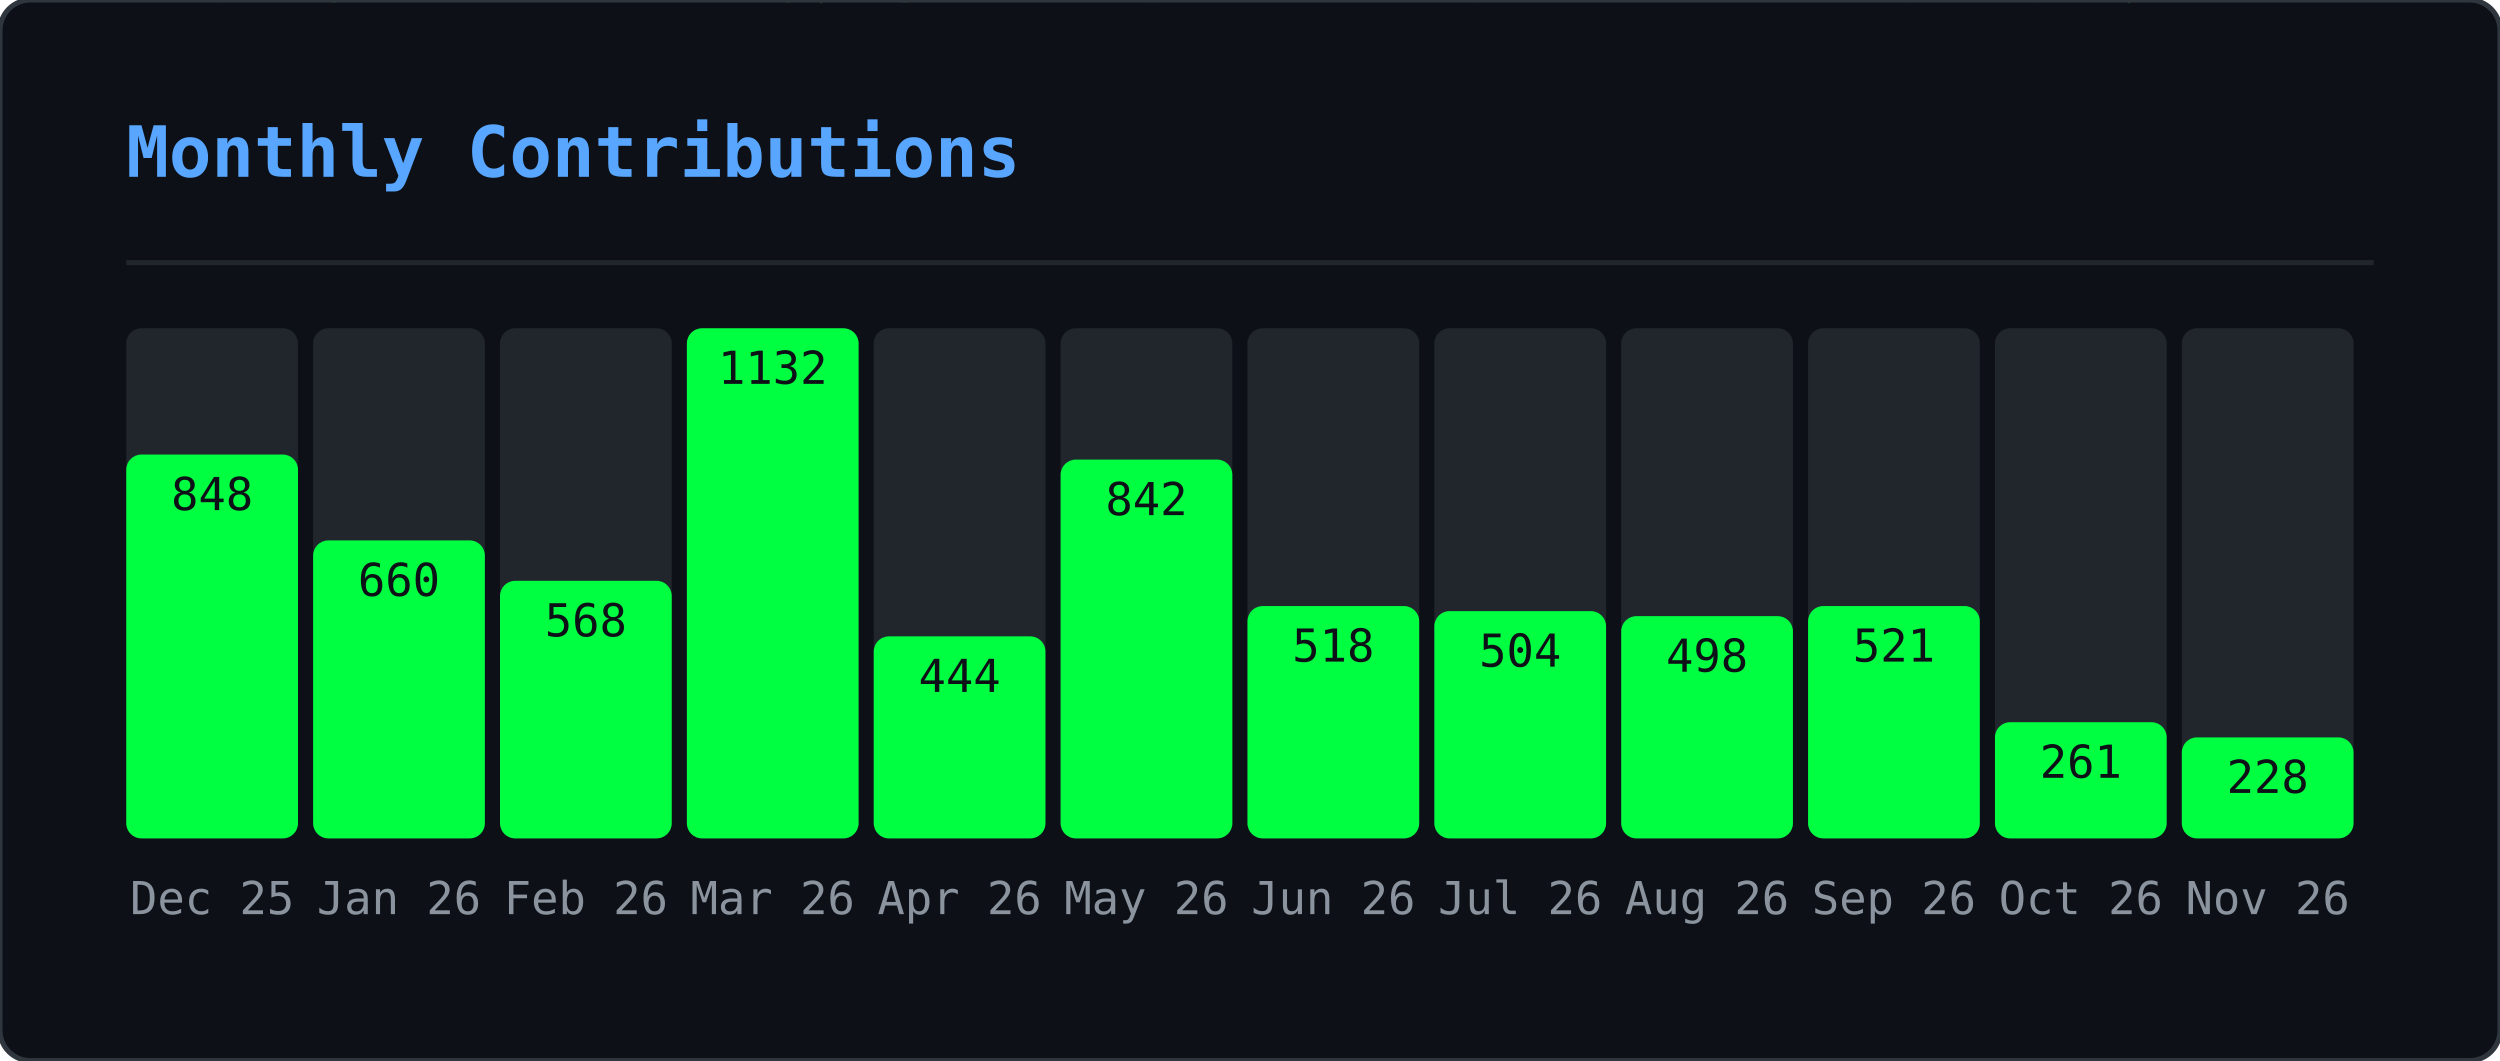
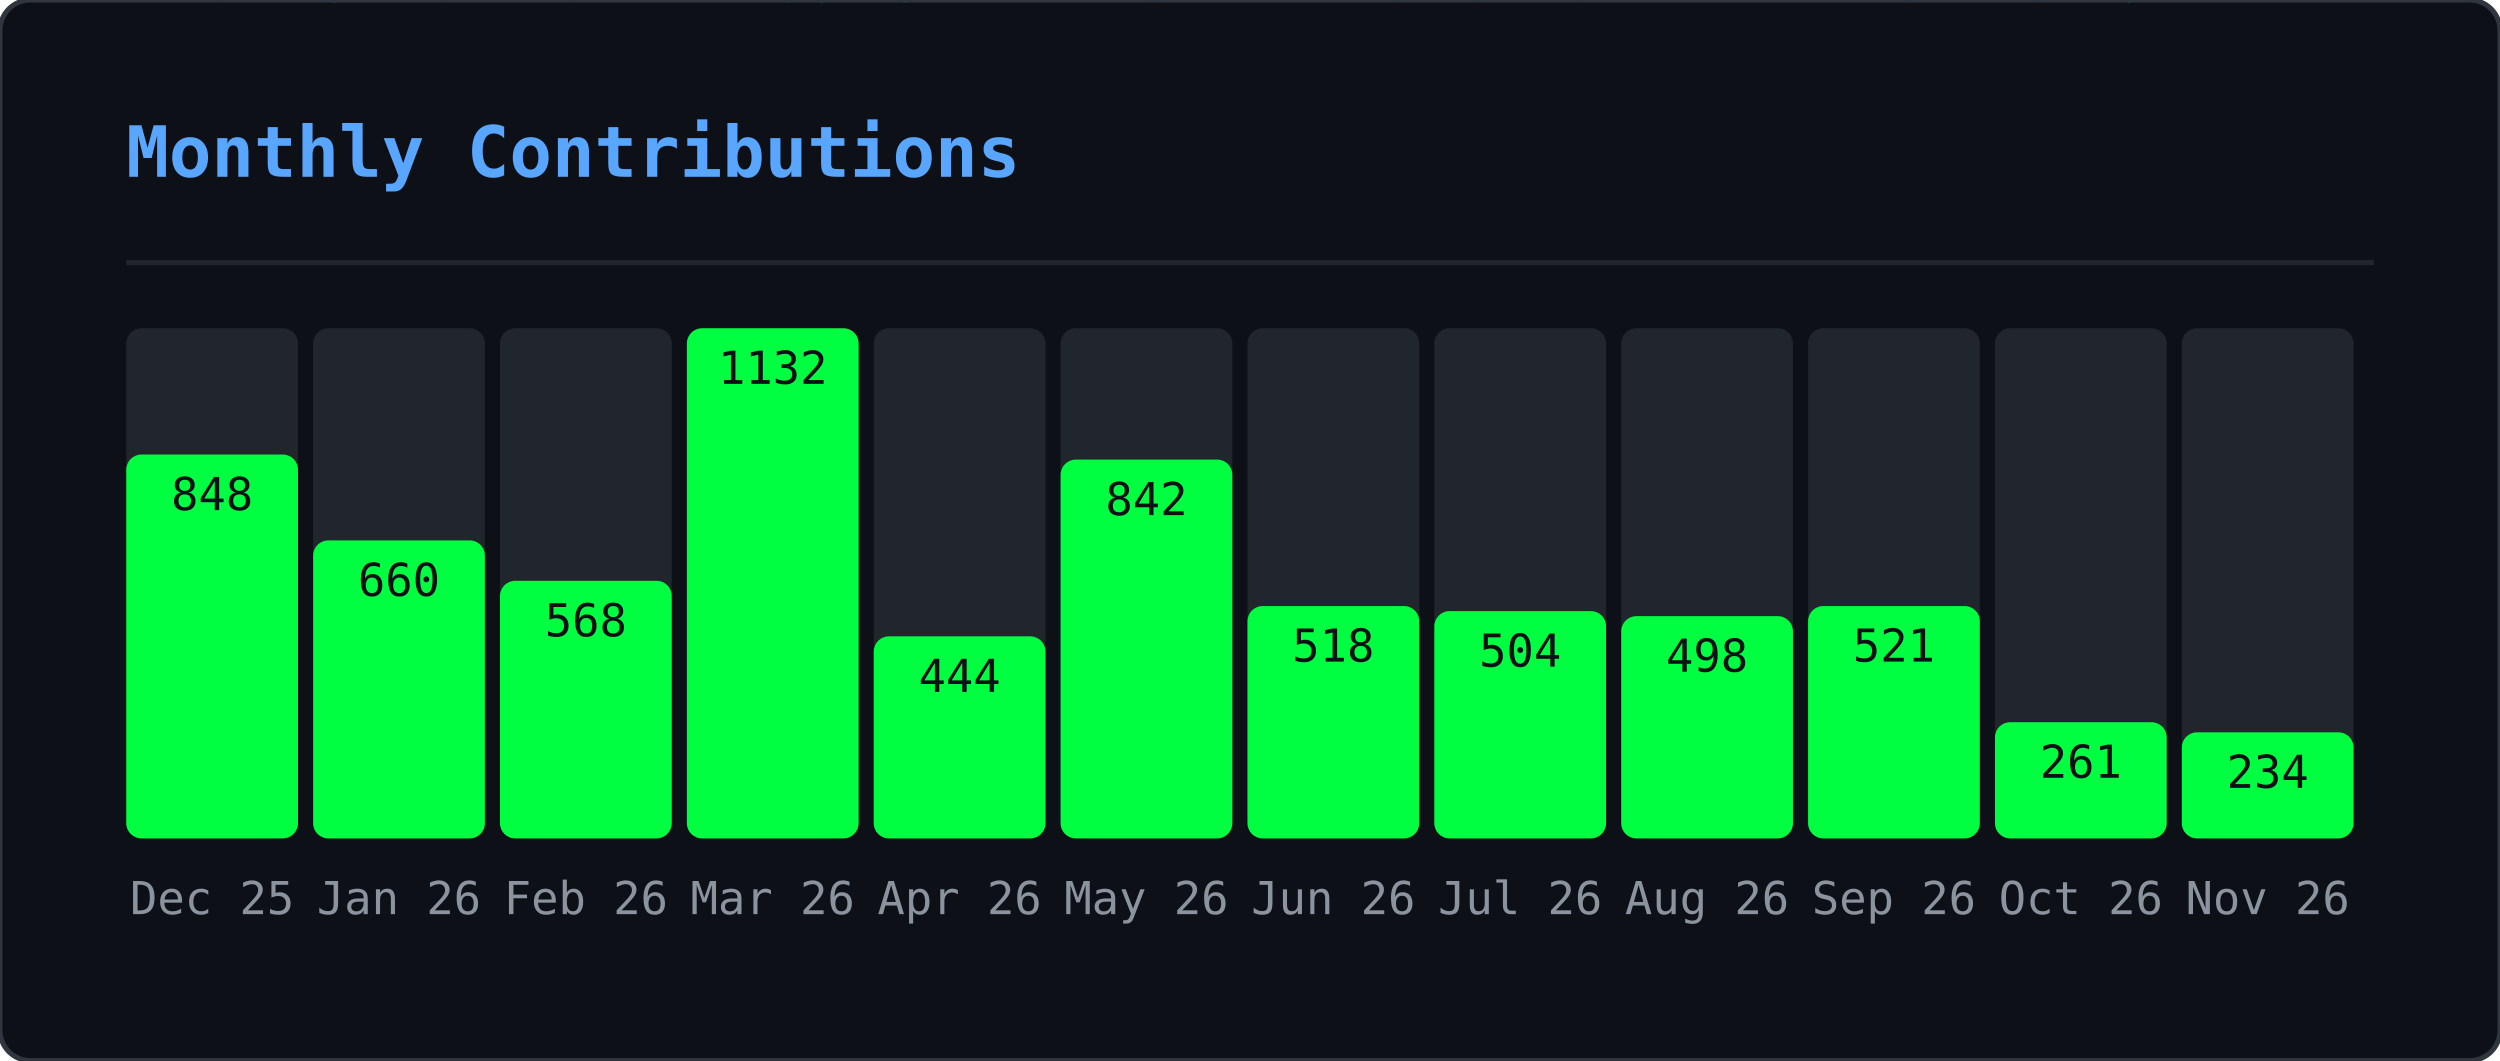
<svg xmlns="http://www.w3.org/2000/svg" width="495" height="210" viewBox="0 0 495 210">
  <defs>
    <clipPath id="gmo-clip">
      <rect width="495" height="210" rx="6" />
    </clipPath>
  </defs>
  <rect width="495" height="210" rx="6" fill="#0d1117" />
  <g clip-path="url(#gmo-clip)">
    <g opacity="0.22">
      <style>@keyframes gmo0{from{transform:translateY(-46px)}to{transform:translateY(224px)}}@keyframes gmo1{from{transform:translateY(-88px)}to{transform:translateY(224px)}}@keyframes gmo2{from{transform:translateY(-60px)}to{transform:translateY(224px)}}@keyframes gmo3{from{transform:translateY(-60px)}to{transform:translateY(224px)}}@keyframes gmo4{from{transform:translateY(-88px)}to{transform:translateY(224px)}}@keyframes gmo5{from{transform:translateY(-60px)}to{transform:translateY(224px)}}@keyframes gmo6{from{transform:translateY(-46px)}to{transform:translateY(224px)}}@keyframes gmo7{from{transform:translateY(-46px)}to{transform:translateY(224px)}}@keyframes gmo8{from{transform:translateY(-88px)}to{transform:translateY(224px)}}@keyframes gmo9{from{transform:translateY(-74px)}to{transform:translateY(224px)}}@keyframes gmo10{from{transform:translateY(-88px)}to{transform:translateY(224px)}}@keyframes gmo11{from{transform:translateY(-60px)}to{transform:translateY(224px)}}@keyframes gmo12{from{transform:translateY(-60px)}to{transform:translateY(224px)}}@keyframes gmo13{from{transform:translateY(-88px)}to{transform:translateY(224px)}}@keyframes gmo14{from{transform:translateY(-60px)}to{transform:translateY(224px)}}@keyframes gmo15{from{transform:translateY(-88px)}to{transform:translateY(224px)}}@keyframes gmo16{from{transform:translateY(-60px)}to{transform:translateY(224px)}}@keyframes gmo17{from{transform:translateY(-46px)}to{transform:translateY(224px)}}@keyframes gmo18{from{transform:translateY(-88px)}to{transform:translateY(224px)}}@keyframes gmo19{from{transform:translateY(-74px)}to{transform:translateY(224px)}}@keyframes gmo20{from{transform:translateY(-88px)}to{transform:translateY(224px)}}@keyframes gmo21{from{transform:translateY(-88px)}to{transform:translateY(224px)}}@keyframes gmo22{from{transform:translateY(-60px)}to{transform:translateY(224px)}}@keyframes gmo23{from{transform:translateY(-88px)}to{transform:translateY(224px)}}@keyframes gmo24{from{transform:translateY(-46px)}to{transform:translateY(224px)}}@keyframes gmo25{from{transform:translateY(-88px)}to{transform:translateY(224px)}}@keyframes gmo26{from{transform:translateY(-88px)}to{transform:translateY(224px)}}@keyframes gmo27{from{transform:translateY(-74px)}to{transform:translateY(224px)}}@keyframes gmo28{from{transform:translateY(-46px)}to{transform:translateY(224px)}}@keyframes gmo29{from{transform:translateY(-46px)}to{transform:translateY(224px)}}@keyframes gmo30{from{transform:translateY(-46px)}to{transform:translateY(224px)}}@keyframes gmo31{from{transform:translateY(-74px)}to{transform:translateY(224px)}}@keyframes gmo32{from{transform:translateY(-46px)}to{transform:translateY(224px)}}@keyframes gmo33{from{transform:translateY(-60px)}to{transform:translateY(224px)}}@keyframes gmo34{from{transform:translateY(-74px)}to{transform:translateY(224px)}}@keyframes gmo35{from{transform:translateY(-60px)}to{transform:translateY(224px)}}@keyframes gmo36{from{transform:translateY(-60px)}to{transform:translateY(224px)}}@keyframes gmo37{from{transform:translateY(-60px)}to{transform:translateY(224px)}}</style>
      <g style="animation:gmo0 3.17s linear infinite;animation-delay:-1.98s">
        <text x="41" y="0" font-family="monospace" font-size="12" fill="#00ff41">ｹ</text>
        <text x="41" y="-14" font-family="monospace" font-size="12" fill="#00ff41" opacity="0.75">ﾏ</text>
        <text x="41" y="-28" font-family="monospace" font-size="12" fill="#00ff41" opacity="0.50">ｽ</text>
        <text x="41" y="-42" font-family="monospace" font-size="12" fill="#00ff41" opacity="0.25">ﾔ</text>
      </g>
      <g style="animation:gmo1 2.45s linear infinite;animation-delay:-0.88s">
        <text x="289" y="0" font-family="monospace" font-size="12" fill="#00ff41">ｷ</text>
        <text x="289" y="-14" font-family="monospace" font-size="12" fill="#00ff41" opacity="0.86">ﾕ</text>
        <text x="289" y="-28" font-family="monospace" font-size="12" fill="#00ff41" opacity="0.71">ﾜ</text>
        <text x="289" y="-42" font-family="monospace" font-size="12" fill="#00ff41" opacity="0.57">ﾐ</text>
        <text x="289" y="-56" font-family="monospace" font-size="12" fill="#00ff41" opacity="0.43">ﾚ</text>
        <text x="289" y="-70" font-family="monospace" font-size="12" fill="#00ff41" opacity="0.29">ﾅ</text>
        <text x="289" y="-84" font-family="monospace" font-size="12" fill="#00ff41" opacity="0.14">ｯ</text>
      </g>
      <g style="animation:gmo2 2.51s linear infinite;animation-delay:-1.82s">
        <text x="33" y="0" font-family="monospace" font-size="12" fill="#00ff41">ﾒ</text>
        <text x="33" y="-14" font-family="monospace" font-size="12" fill="#00ff41" opacity="0.80">ｶ</text>
        <text x="33" y="-28" font-family="monospace" font-size="12" fill="#00ff41" opacity="0.60">ｴ</text>
        <text x="33" y="-42" font-family="monospace" font-size="12" fill="#00ff41" opacity="0.40">ﾄ</text>
        <text x="33" y="-56" font-family="monospace" font-size="12" fill="#00ff41" opacity="0.20">ﾎ</text>
      </g>
      <g style="animation:gmo3 3.01s linear infinite;animation-delay:-2.72s">
        <text x="153" y="0" font-family="monospace" font-size="12" fill="#00ff41">ﾈ</text>
        <text x="153" y="-14" font-family="monospace" font-size="12" fill="#00ff41" opacity="0.80">ﾊ</text>
        <text x="153" y="-28" font-family="monospace" font-size="12" fill="#00ff41" opacity="0.60">ｾ</text>
        <text x="153" y="-42" font-family="monospace" font-size="12" fill="#00ff41" opacity="0.40">ﾅ</text>
        <text x="153" y="-56" font-family="monospace" font-size="12" fill="#00ff41" opacity="0.20">ﾌ</text>
      </g>
      <g style="animation:gmo4 2.14s linear infinite;animation-delay:-0.03s">
        <text x="23" y="0" font-family="monospace" font-size="12" fill="#00ff41">ｭ</text>
        <text x="23" y="-14" font-family="monospace" font-size="12" fill="#00ff41" opacity="0.86">ﾍ</text>
        <text x="23" y="-28" font-family="monospace" font-size="12" fill="#00ff41" opacity="0.71">ﾋ</text>
        <text x="23" y="-42" font-family="monospace" font-size="12" fill="#00ff41" opacity="0.57">ｼ</text>
        <text x="23" y="-56" font-family="monospace" font-size="12" fill="#00ff41" opacity="0.43">ｻ</text>
        <text x="23" y="-70" font-family="monospace" font-size="12" fill="#00ff41" opacity="0.29">ﾝ</text>
        <text x="23" y="-84" font-family="monospace" font-size="12" fill="#00ff41" opacity="0.14">ｷ</text>
      </g>
      <g style="animation:gmo5 1.74s linear infinite;animation-delay:-1.14s">
        <text x="153" y="0" font-family="monospace" font-size="12" fill="#00ff41">ﾐ</text>
        <text x="153" y="-14" font-family="monospace" font-size="12" fill="#00ff41" opacity="0.80">ﾍ</text>
        <text x="153" y="-28" font-family="monospace" font-size="12" fill="#00ff41" opacity="0.60">2</text>
        <text x="153" y="-42" font-family="monospace" font-size="12" fill="#00ff41" opacity="0.40">ﾙ</text>
        <text x="153" y="-56" font-family="monospace" font-size="12" fill="#00ff41" opacity="0.20">ｺ</text>
      </g>
      <g style="animation:gmo6 3.16s linear infinite;animation-delay:-0.73s">
        <text x="97" y="0" font-family="monospace" font-size="12" fill="#00ff41">ｫ</text>
        <text x="97" y="-14" font-family="monospace" font-size="12" fill="#00ff41" opacity="0.75">ｵ</text>
        <text x="97" y="-28" font-family="monospace" font-size="12" fill="#00ff41" opacity="0.50">ﾄ</text>
        <text x="97" y="-42" font-family="monospace" font-size="12" fill="#00ff41" opacity="0.25">ﾂ</text>
      </g>
      <g style="animation:gmo7 2.15s linear infinite;animation-delay:-0.54s">
        <text x="235" y="0" font-family="monospace" font-size="12" fill="#00ff41">ﾙ</text>
        <text x="235" y="-14" font-family="monospace" font-size="12" fill="#00ff41" opacity="0.75">ﾒ</text>
        <text x="235" y="-28" font-family="monospace" font-size="12" fill="#00ff41" opacity="0.50">ｿ</text>
        <text x="235" y="-42" font-family="monospace" font-size="12" fill="#00ff41" opacity="0.25">ｩ</text>
      </g>
      <g style="animation:gmo8 3.18s linear infinite;animation-delay:-1.02s">
        <text x="79" y="0" font-family="monospace" font-size="12" fill="#00ff41">ｫ</text>
        <text x="79" y="-14" font-family="monospace" font-size="12" fill="#00ff41" opacity="0.86">6</text>
        <text x="79" y="-28" font-family="monospace" font-size="12" fill="#00ff41" opacity="0.71">ﾈ</text>
        <text x="79" y="-42" font-family="monospace" font-size="12" fill="#00ff41" opacity="0.57">ﾜ</text>
        <text x="79" y="-56" font-family="monospace" font-size="12" fill="#00ff41" opacity="0.43">ｪ</text>
        <text x="79" y="-70" font-family="monospace" font-size="12" fill="#00ff41" opacity="0.29">ﾃ</text>
        <text x="79" y="-84" font-family="monospace" font-size="12" fill="#00ff41" opacity="0.14">ﾆ</text>
      </g>
      <g style="animation:gmo9 2.86s linear infinite;animation-delay:-0.76s">
        <text x="401" y="0" font-family="monospace" font-size="12" fill="#00ff41">ﾗ</text>
        <text x="401" y="-14" font-family="monospace" font-size="12" fill="#00ff41" opacity="0.83">ﾐ</text>
        <text x="401" y="-28" font-family="monospace" font-size="12" fill="#00ff41" opacity="0.67">ｺ</text>
        <text x="401" y="-42" font-family="monospace" font-size="12" fill="#00ff41" opacity="0.50">3</text>
        <text x="401" y="-56" font-family="monospace" font-size="12" fill="#00ff41" opacity="0.33">3</text>
        <text x="401" y="-70" font-family="monospace" font-size="12" fill="#00ff41" opacity="0.17">4</text>
      </g>
      <g style="animation:gmo10 1.60s linear infinite;animation-delay:-1.57s">
        <text x="364" y="0" font-family="monospace" font-size="12" fill="#00ff41">ﾚ</text>
        <text x="364" y="-14" font-family="monospace" font-size="12" fill="#00ff41" opacity="0.86">ﾉ</text>
        <text x="364" y="-28" font-family="monospace" font-size="12" fill="#00ff41" opacity="0.71">0</text>
        <text x="364" y="-42" font-family="monospace" font-size="12" fill="#00ff41" opacity="0.57">ﾉ</text>
        <text x="364" y="-56" font-family="monospace" font-size="12" fill="#00ff41" opacity="0.43">ﾒ</text>
        <text x="364" y="-70" font-family="monospace" font-size="12" fill="#00ff41" opacity="0.29">ｴ</text>
        <text x="364" y="-84" font-family="monospace" font-size="12" fill="#00ff41" opacity="0.14">ｩ</text>
      </g>
      <g style="animation:gmo11 2.72s linear infinite;animation-delay:-0.83s">
        <text x="225" y="0" font-family="monospace" font-size="12" fill="#00ff41">ｷ</text>
        <text x="225" y="-14" font-family="monospace" font-size="12" fill="#00ff41" opacity="0.80">2</text>
        <text x="225" y="-28" font-family="monospace" font-size="12" fill="#00ff41" opacity="0.60">6</text>
        <text x="225" y="-42" font-family="monospace" font-size="12" fill="#00ff41" opacity="0.40">ﾌ</text>
        <text x="225" y="-56" font-family="monospace" font-size="12" fill="#00ff41" opacity="0.20">ｱ</text>
      </g>
      <g style="animation:gmo12 2.22s linear infinite;animation-delay:-0.60s">
        <text x="201" y="0" font-family="monospace" font-size="12" fill="#00ff41">ﾄ</text>
        <text x="201" y="-14" font-family="monospace" font-size="12" fill="#00ff41" opacity="0.80">1</text>
        <text x="201" y="-28" font-family="monospace" font-size="12" fill="#00ff41" opacity="0.60">ﾘ</text>
        <text x="201" y="-42" font-family="monospace" font-size="12" fill="#00ff41" opacity="0.40">ｯ</text>
        <text x="201" y="-56" font-family="monospace" font-size="12" fill="#00ff41" opacity="0.20">ｼ</text>
      </g>
      <g style="animation:gmo13 1.79s linear infinite;animation-delay:-0.36s">
        <text x="86" y="0" font-family="monospace" font-size="12" fill="#00ff41">ﾃ</text>
        <text x="86" y="-14" font-family="monospace" font-size="12" fill="#00ff41" opacity="0.86">ﾛ</text>
        <text x="86" y="-28" font-family="monospace" font-size="12" fill="#00ff41" opacity="0.71">ｱ</text>
        <text x="86" y="-42" font-family="monospace" font-size="12" fill="#00ff41" opacity="0.57">ﾆ</text>
        <text x="86" y="-56" font-family="monospace" font-size="12" fill="#00ff41" opacity="0.43">ﾓ</text>
        <text x="86" y="-70" font-family="monospace" font-size="12" fill="#00ff41" opacity="0.29">ﾛ</text>
        <text x="86" y="-84" font-family="monospace" font-size="12" fill="#00ff41" opacity="0.14">ｴ</text>
      </g>
      <g style="animation:gmo14 2.06s linear infinite;animation-delay:-1.98s">
        <text x="376" y="0" font-family="monospace" font-size="12" fill="#00ff41">ｧ</text>
        <text x="376" y="-14" font-family="monospace" font-size="12" fill="#00ff41" opacity="0.80">ﾛ</text>
        <text x="376" y="-28" font-family="monospace" font-size="12" fill="#00ff41" opacity="0.60">ﾁ</text>
        <text x="376" y="-42" font-family="monospace" font-size="12" fill="#00ff41" opacity="0.40">ｱ</text>
        <text x="376" y="-56" font-family="monospace" font-size="12" fill="#00ff41" opacity="0.20">ﾎ</text>
      </g>
      <g style="animation:gmo15 3.12s linear infinite;animation-delay:-2.07s">
        <text x="71" y="0" font-family="monospace" font-size="12" fill="#00ff41">5</text>
        <text x="71" y="-14" font-family="monospace" font-size="12" fill="#00ff41" opacity="0.86">ｼ</text>
        <text x="71" y="-28" font-family="monospace" font-size="12" fill="#00ff41" opacity="0.71">ｩ</text>
        <text x="71" y="-42" font-family="monospace" font-size="12" fill="#00ff41" opacity="0.57">0</text>
        <text x="71" y="-56" font-family="monospace" font-size="12" fill="#00ff41" opacity="0.43">ﾋ</text>
        <text x="71" y="-70" font-family="monospace" font-size="12" fill="#00ff41" opacity="0.29">ｫ</text>
        <text x="71" y="-84" font-family="monospace" font-size="12" fill="#00ff41" opacity="0.14">ﾏ</text>
      </g>
      <g style="animation:gmo16 2.05s linear infinite;animation-delay:-0.96s">
        <text x="161" y="0" font-family="monospace" font-size="12" fill="#00ff41">ﾀ</text>
        <text x="161" y="-14" font-family="monospace" font-size="12" fill="#00ff41" opacity="0.80">0</text>
        <text x="161" y="-28" font-family="monospace" font-size="12" fill="#00ff41" opacity="0.60">ｲ</text>
        <text x="161" y="-42" font-family="monospace" font-size="12" fill="#00ff41" opacity="0.40">2</text>
        <text x="161" y="-56" font-family="monospace" font-size="12" fill="#00ff41" opacity="0.20">6</text>
      </g>
      <g style="animation:gmo17 2.52s linear infinite;animation-delay:-1.49s">
        <text x="334" y="0" font-family="monospace" font-size="12" fill="#00ff41">6</text>
        <text x="334" y="-14" font-family="monospace" font-size="12" fill="#00ff41" opacity="0.75">ｺ</text>
        <text x="334" y="-28" font-family="monospace" font-size="12" fill="#00ff41" opacity="0.50">ﾂ</text>
        <text x="334" y="-42" font-family="monospace" font-size="12" fill="#00ff41" opacity="0.25">ｶ</text>
      </g>
      <g style="animation:gmo18 3.05s linear infinite;animation-delay:-0.04s">
        <text x="178" y="0" font-family="monospace" font-size="12" fill="#00ff41">ｼ</text>
        <text x="178" y="-14" font-family="monospace" font-size="12" fill="#00ff41" opacity="0.86">ｫ</text>
        <text x="178" y="-28" font-family="monospace" font-size="12" fill="#00ff41" opacity="0.71">ｻ</text>
        <text x="178" y="-42" font-family="monospace" font-size="12" fill="#00ff41" opacity="0.57">ﾝ</text>
        <text x="178" y="-56" font-family="monospace" font-size="12" fill="#00ff41" opacity="0.43">ｭ</text>
        <text x="178" y="-70" font-family="monospace" font-size="12" fill="#00ff41" opacity="0.29">2</text>
        <text x="178" y="-84" font-family="monospace" font-size="12" fill="#00ff41" opacity="0.14">ﾌ</text>
      </g>
      <g style="animation:gmo19 1.75s linear infinite;animation-delay:-0.88s">
        <text x="354" y="0" font-family="monospace" font-size="12" fill="#00ff41">0</text>
        <text x="354" y="-14" font-family="monospace" font-size="12" fill="#00ff41" opacity="0.83">ｯ</text>
        <text x="354" y="-28" font-family="monospace" font-size="12" fill="#00ff41" opacity="0.67">ｾ</text>
        <text x="354" y="-42" font-family="monospace" font-size="12" fill="#00ff41" opacity="0.50">ﾍ</text>
        <text x="354" y="-56" font-family="monospace" font-size="12" fill="#00ff41" opacity="0.33">ﾍ</text>
        <text x="354" y="-70" font-family="monospace" font-size="12" fill="#00ff41" opacity="0.17">ﾚ</text>
      </g>
      <g style="animation:gmo20 2.59s linear infinite;animation-delay:-1.04s">
        <text x="376" y="0" font-family="monospace" font-size="12" fill="#00ff41">ﾕ</text>
        <text x="376" y="-14" font-family="monospace" font-size="12" fill="#00ff41" opacity="0.86">ﾔ</text>
        <text x="376" y="-28" font-family="monospace" font-size="12" fill="#00ff41" opacity="0.71">5</text>
        <text x="376" y="-42" font-family="monospace" font-size="12" fill="#00ff41" opacity="0.57">ﾊ</text>
        <text x="376" y="-56" font-family="monospace" font-size="12" fill="#00ff41" opacity="0.43">ｸ</text>
        <text x="376" y="-70" font-family="monospace" font-size="12" fill="#00ff41" opacity="0.29">ﾂ</text>
        <text x="376" y="-84" font-family="monospace" font-size="12" fill="#00ff41" opacity="0.14">4</text>
      </g>
      <g style="animation:gmo21 1.78s linear infinite;animation-delay:-0.41s">
        <text x="420" y="0" font-family="monospace" font-size="12" fill="#00ff41">ﾀ</text>
        <text x="420" y="-14" font-family="monospace" font-size="12" fill="#00ff41" opacity="0.86">ｪ</text>
        <text x="420" y="-28" font-family="monospace" font-size="12" fill="#00ff41" opacity="0.71">ｮ</text>
        <text x="420" y="-42" font-family="monospace" font-size="12" fill="#00ff41" opacity="0.57">ｩ</text>
        <text x="420" y="-56" font-family="monospace" font-size="12" fill="#00ff41" opacity="0.43">ｪ</text>
        <text x="420" y="-70" font-family="monospace" font-size="12" fill="#00ff41" opacity="0.29">ﾚ</text>
        <text x="420" y="-84" font-family="monospace" font-size="12" fill="#00ff41" opacity="0.14">1</text>
      </g>
      <g style="animation:gmo22 2.87s linear infinite;animation-delay:-1.77s">
        <text x="176" y="0" font-family="monospace" font-size="12" fill="#00ff41">ﾈ</text>
        <text x="176" y="-14" font-family="monospace" font-size="12" fill="#00ff41" opacity="0.80">ﾀ</text>
        <text x="176" y="-28" font-family="monospace" font-size="12" fill="#00ff41" opacity="0.60">ﾒ</text>
        <text x="176" y="-42" font-family="monospace" font-size="12" fill="#00ff41" opacity="0.40">ｫ</text>
        <text x="176" y="-56" font-family="monospace" font-size="12" fill="#00ff41" opacity="0.20">ﾔ</text>
      </g>
      <g style="animation:gmo23 2.10s linear infinite;animation-delay:-0.39s">
        <text x="139" y="0" font-family="monospace" font-size="12" fill="#00ff41">ｶ</text>
        <text x="139" y="-14" font-family="monospace" font-size="12" fill="#00ff41" opacity="0.86">ｨ</text>
        <text x="139" y="-28" font-family="monospace" font-size="12" fill="#00ff41" opacity="0.71">ｼ</text>
        <text x="139" y="-42" font-family="monospace" font-size="12" fill="#00ff41" opacity="0.57">ﾘ</text>
        <text x="139" y="-56" font-family="monospace" font-size="12" fill="#00ff41" opacity="0.43">ｽ</text>
        <text x="139" y="-70" font-family="monospace" font-size="12" fill="#00ff41" opacity="0.29">ﾆ</text>
        <text x="139" y="-84" font-family="monospace" font-size="12" fill="#00ff41" opacity="0.14">ｴ</text>
      </g>
      <g style="animation:gmo24 1.56s linear infinite;animation-delay:-0.69s">
        <text x="112" y="0" font-family="monospace" font-size="12" fill="#00ff41">ｸ</text>
        <text x="112" y="-14" font-family="monospace" font-size="12" fill="#00ff41" opacity="0.75">1</text>
        <text x="112" y="-28" font-family="monospace" font-size="12" fill="#00ff41" opacity="0.50">ｭ</text>
        <text x="112" y="-42" font-family="monospace" font-size="12" fill="#00ff41" opacity="0.25">6</text>
      </g>
      <g style="animation:gmo25 2.70s linear infinite;animation-delay:-2.64s">
        <text x="190" y="0" font-family="monospace" font-size="12" fill="#00ff41">ﾇ</text>
        <text x="190" y="-14" font-family="monospace" font-size="12" fill="#00ff41" opacity="0.86">0</text>
        <text x="190" y="-28" font-family="monospace" font-size="12" fill="#00ff41" opacity="0.71">ﾋ</text>
        <text x="190" y="-42" font-family="monospace" font-size="12" fill="#00ff41" opacity="0.57">ｦ</text>
        <text x="190" y="-56" font-family="monospace" font-size="12" fill="#00ff41" opacity="0.43">ﾂ</text>
        <text x="190" y="-70" font-family="monospace" font-size="12" fill="#00ff41" opacity="0.29">ﾘ</text>
        <text x="190" y="-84" font-family="monospace" font-size="12" fill="#00ff41" opacity="0.14">2</text>
      </g>
      <g style="animation:gmo26 2.67s linear infinite;animation-delay:-1.16s">
        <text x="302" y="0" font-family="monospace" font-size="12" fill="#00ff41">ﾁ</text>
        <text x="302" y="-14" font-family="monospace" font-size="12" fill="#00ff41" opacity="0.86">ｯ</text>
        <text x="302" y="-28" font-family="monospace" font-size="12" fill="#00ff41" opacity="0.71">ｿ</text>
        <text x="302" y="-42" font-family="monospace" font-size="12" fill="#00ff41" opacity="0.57">ｾ</text>
        <text x="302" y="-56" font-family="monospace" font-size="12" fill="#00ff41" opacity="0.43">ｴ</text>
        <text x="302" y="-70" font-family="monospace" font-size="12" fill="#00ff41" opacity="0.29">ﾜ</text>
        <text x="302" y="-84" font-family="monospace" font-size="12" fill="#00ff41" opacity="0.14">ｯ</text>
      </g>
      <g style="animation:gmo27 2.94s linear infinite;animation-delay:-0.60s">
        <text x="274" y="0" font-family="monospace" font-size="12" fill="#00ff41">ﾅ</text>
        <text x="274" y="-14" font-family="monospace" font-size="12" fill="#00ff41" opacity="0.83">ﾃ</text>
        <text x="274" y="-28" font-family="monospace" font-size="12" fill="#00ff41" opacity="0.67">2</text>
        <text x="274" y="-42" font-family="monospace" font-size="12" fill="#00ff41" opacity="0.50">4</text>
        <text x="274" y="-56" font-family="monospace" font-size="12" fill="#00ff41" opacity="0.33">ｸ</text>
        <text x="274" y="-70" font-family="monospace" font-size="12" fill="#00ff41" opacity="0.17">ﾆ</text>
      </g>
      <g style="animation:gmo28 2.07s linear infinite;animation-delay:-1.69s">
        <text x="25" y="0" font-family="monospace" font-size="12" fill="#00ff41">ﾐ</text>
        <text x="25" y="-14" font-family="monospace" font-size="12" fill="#00ff41" opacity="0.75">ｯ</text>
        <text x="25" y="-28" font-family="monospace" font-size="12" fill="#00ff41" opacity="0.50">ﾛ</text>
        <text x="25" y="-42" font-family="monospace" font-size="12" fill="#00ff41" opacity="0.25">ｺ</text>
      </g>
      <g style="animation:gmo29 1.80s linear infinite;animation-delay:-0.49s">
        <text x="218" y="0" font-family="monospace" font-size="12" fill="#00ff41">ﾐ</text>
        <text x="218" y="-14" font-family="monospace" font-size="12" fill="#00ff41" opacity="0.75">ｬ</text>
        <text x="218" y="-28" font-family="monospace" font-size="12" fill="#00ff41" opacity="0.50">ｾ</text>
        <text x="218" y="-42" font-family="monospace" font-size="12" fill="#00ff41" opacity="0.25">ﾌ</text>
      </g>
      <g style="animation:gmo30 1.76s linear infinite;animation-delay:-0.68s">
        <text x="182" y="0" font-family="monospace" font-size="12" fill="#00ff41">0</text>
        <text x="182" y="-14" font-family="monospace" font-size="12" fill="#00ff41" opacity="0.75">ﾒ</text>
        <text x="182" y="-28" font-family="monospace" font-size="12" fill="#00ff41" opacity="0.50">7</text>
        <text x="182" y="-42" font-family="monospace" font-size="12" fill="#00ff41" opacity="0.25">ｵ</text>
      </g>
      <g style="animation:gmo31 2.53s linear infinite;animation-delay:-1.66s">
        <text x="63" y="0" font-family="monospace" font-size="12" fill="#00ff41">ﾈ</text>
        <text x="63" y="-14" font-family="monospace" font-size="12" fill="#00ff41" opacity="0.83">ｷ</text>
        <text x="63" y="-28" font-family="monospace" font-size="12" fill="#00ff41" opacity="0.67">ﾝ</text>
        <text x="63" y="-42" font-family="monospace" font-size="12" fill="#00ff41" opacity="0.50">ﾄ</text>
        <text x="63" y="-56" font-family="monospace" font-size="12" fill="#00ff41" opacity="0.33">ﾃ</text>
        <text x="63" y="-70" font-family="monospace" font-size="12" fill="#00ff41" opacity="0.17">ﾛ</text>
      </g>
      <g style="animation:gmo32 1.81s linear infinite;animation-delay:-0.67s">
        <text x="179" y="0" font-family="monospace" font-size="12" fill="#00ff41">1</text>
        <text x="179" y="-14" font-family="monospace" font-size="12" fill="#00ff41" opacity="0.75">ｺ</text>
        <text x="179" y="-28" font-family="monospace" font-size="12" fill="#00ff41" opacity="0.50">ﾚ</text>
        <text x="179" y="-42" font-family="monospace" font-size="12" fill="#00ff41" opacity="0.25">ｸ</text>
      </g>
      <g style="animation:gmo33 1.77s linear infinite;animation-delay:-1.62s">
        <text x="415" y="0" font-family="monospace" font-size="12" fill="#00ff41">4</text>
        <text x="415" y="-14" font-family="monospace" font-size="12" fill="#00ff41" opacity="0.80">ﾅ</text>
        <text x="415" y="-28" font-family="monospace" font-size="12" fill="#00ff41" opacity="0.60">ｩ</text>
        <text x="415" y="-42" font-family="monospace" font-size="12" fill="#00ff41" opacity="0.40">ﾏ</text>
        <text x="415" y="-56" font-family="monospace" font-size="12" fill="#00ff41" opacity="0.20">ﾚ</text>
      </g>
      <g style="animation:gmo34 2.31s linear infinite;animation-delay:-1.28s">
        <text x="247" y="0" font-family="monospace" font-size="12" fill="#00ff41">ﾄ</text>
        <text x="247" y="-14" font-family="monospace" font-size="12" fill="#00ff41" opacity="0.83">ﾉ</text>
        <text x="247" y="-28" font-family="monospace" font-size="12" fill="#00ff41" opacity="0.67">ﾙ</text>
        <text x="247" y="-42" font-family="monospace" font-size="12" fill="#00ff41" opacity="0.50">9</text>
        <text x="247" y="-56" font-family="monospace" font-size="12" fill="#00ff41" opacity="0.33">ﾈ</text>
        <text x="247" y="-70" font-family="monospace" font-size="12" fill="#00ff41" opacity="0.17">ﾎ</text>
      </g>
      <g style="animation:gmo35 2.09s linear infinite;animation-delay:-1.70s">
        <text x="103" y="0" font-family="monospace" font-size="12" fill="#00ff41">ﾋ</text>
        <text x="103" y="-14" font-family="monospace" font-size="12" fill="#00ff41" opacity="0.80">8</text>
        <text x="103" y="-28" font-family="monospace" font-size="12" fill="#00ff41" opacity="0.60">ﾆ</text>
        <text x="103" y="-42" font-family="monospace" font-size="12" fill="#00ff41" opacity="0.40">ﾀ</text>
        <text x="103" y="-56" font-family="monospace" font-size="12" fill="#00ff41" opacity="0.20">ｪ</text>
      </g>
      <g style="animation:gmo36 2.94s linear infinite;animation-delay:-0.05s">
        <text x="311" y="0" font-family="monospace" font-size="12" fill="#00ff41">ﾅ</text>
        <text x="311" y="-14" font-family="monospace" font-size="12" fill="#00ff41" opacity="0.80">ｿ</text>
        <text x="311" y="-28" font-family="monospace" font-size="12" fill="#00ff41" opacity="0.60">ﾖ</text>
        <text x="311" y="-42" font-family="monospace" font-size="12" fill="#00ff41" opacity="0.40">ﾃ</text>
        <text x="311" y="-56" font-family="monospace" font-size="12" fill="#00ff41" opacity="0.20">ﾖ</text>
      </g>
      <g style="animation:gmo37 2.92s linear infinite;animation-delay:-1.30s">
        <text x="298" y="0" font-family="monospace" font-size="12" fill="#00ff41">ﾕ</text>
        <text x="298" y="-14" font-family="monospace" font-size="12" fill="#00ff41" opacity="0.80">ﾏ</text>
        <text x="298" y="-28" font-family="monospace" font-size="12" fill="#00ff41" opacity="0.60">ﾕ</text>
        <text x="298" y="-42" font-family="monospace" font-size="12" fill="#00ff41" opacity="0.40">ｺ</text>
        <text x="298" y="-56" font-family="monospace" font-size="12" fill="#00ff41" opacity="0.20">ｲ</text>
      </g>
    </g>
  </g>
  <rect width="495" height="210" rx="6" fill="none" stroke="#30363d" stroke-width="1" />
  <text x="25" y="35" font-family="monospace" font-size="14" font-weight="600" fill="#58a6ff">Monthly Contributions</text>
  <line x1="25" y1="52" x2="470" y2="52" stroke="#21262d" stroke-width="1" />
  <rect x="25" y="65" width="34" height="101" rx="3" fill="#21262d" />
  <rect x="25" y="90" width="34" height="76" rx="3" fill="#00ff41" />
  <text x="42" y="181" text-anchor="middle" font-family="monospace" font-size="9" fill="#8b949e">Dec 25</text>
  <text x="42" y="101" text-anchor="middle" font-family="monospace" font-size="9" fill="#0d1117">848</text>
  <rect x="62" y="65" width="34" height="101" rx="3" fill="#21262d" />
  <rect x="62" y="107" width="34" height="59" rx="3" fill="#00ff41" />
  <text x="79" y="181" text-anchor="middle" font-family="monospace" font-size="9" fill="#8b949e">Jan 26</text>
  <text x="79" y="118" text-anchor="middle" font-family="monospace" font-size="9" fill="#0d1117">660</text>
  <rect x="99" y="65" width="34" height="101" rx="3" fill="#21262d" />
  <rect x="99" y="115" width="34" height="51" rx="3" fill="#00ff41" />
  <text x="116" y="181" text-anchor="middle" font-family="monospace" font-size="9" fill="#8b949e">Feb 26</text>
  <text x="116" y="126" text-anchor="middle" font-family="monospace" font-size="9" fill="#0d1117">568</text>
  <rect x="136" y="65" width="34" height="101" rx="3" fill="#21262d" />
  <rect x="136" y="65" width="34" height="101" rx="3" fill="#00ff41" />
  <text x="153" y="181" text-anchor="middle" font-family="monospace" font-size="9" fill="#8b949e">Mar 26</text>
  <text x="153" y="76" text-anchor="middle" font-family="monospace" font-size="9" fill="#0d1117">1132</text>
  <rect x="173" y="65" width="34" height="101" rx="3" fill="#21262d" />
  <rect x="173" y="126" width="34" height="40" rx="3" fill="#00ff41" />
  <text x="190" y="181" text-anchor="middle" font-family="monospace" font-size="9" fill="#8b949e">Apr 26</text>
  <text x="190" y="137" text-anchor="middle" font-family="monospace" font-size="9" fill="#0d1117">444</text>
  <rect x="210" y="65" width="34" height="101" rx="3" fill="#21262d" />
  <rect x="210" y="91" width="34" height="75" rx="3" fill="#00ff41" />
  <text x="227" y="181" text-anchor="middle" font-family="monospace" font-size="9" fill="#8b949e">May 26</text>
  <text x="227" y="102" text-anchor="middle" font-family="monospace" font-size="9" fill="#0d1117">842</text>
  <rect x="247" y="65" width="34" height="101" rx="3" fill="#21262d" />
  <rect x="247" y="120" width="34" height="46" rx="3" fill="#00ff41" />
  <text x="264" y="181" text-anchor="middle" font-family="monospace" font-size="9" fill="#8b949e">Jun 26</text>
  <text x="264" y="131" text-anchor="middle" font-family="monospace" font-size="9" fill="#0d1117">518</text>
  <rect x="284" y="65" width="34" height="101" rx="3" fill="#21262d" />
  <rect x="284" y="121" width="34" height="45" rx="3" fill="#00ff41" />
  <text x="301" y="181" text-anchor="middle" font-family="monospace" font-size="9" fill="#8b949e">Jul 26</text>
  <text x="301" y="132" text-anchor="middle" font-family="monospace" font-size="9" fill="#0d1117">504</text>
  <rect x="321" y="65" width="34" height="101" rx="3" fill="#21262d" />
  <rect x="321" y="122" width="34" height="44" rx="3" fill="#00ff41" />
  <text x="338" y="181" text-anchor="middle" font-family="monospace" font-size="9" fill="#8b949e">Aug 26</text>
  <text x="338" y="133" text-anchor="middle" font-family="monospace" font-size="9" fill="#0d1117">498</text>
  <rect x="358" y="65" width="34" height="101" rx="3" fill="#21262d" />
  <rect x="358" y="120" width="34" height="46" rx="3" fill="#00ff41" />
  <text x="375" y="181" text-anchor="middle" font-family="monospace" font-size="9" fill="#8b949e">Sep 26</text>
  <text x="375" y="131" text-anchor="middle" font-family="monospace" font-size="9" fill="#0d1117">521</text>
  <rect x="395" y="65" width="34" height="101" rx="3" fill="#21262d" />
  <rect x="395" y="143" width="34" height="23" rx="3" fill="#00ff41" />
  <text x="412" y="181" text-anchor="middle" font-family="monospace" font-size="9" fill="#8b949e">Oct 26</text>
  <text x="412" y="154" text-anchor="middle" font-family="monospace" font-size="9" fill="#0d1117">261</text>
  <rect x="432" y="65" width="34" height="101" rx="3" fill="#21262d" />
-   <rect x="432" y="146" width="34" height="20" rx="3" fill="#00ff41" />
+   <rect x="432" y="145" width="34" height="21" rx="3" fill="#00ff41" />
  <text x="449" y="181" text-anchor="middle" font-family="monospace" font-size="9" fill="#8b949e">Nov 26</text>
-   <text x="449" y="157" text-anchor="middle" font-family="monospace" font-size="9" fill="#0d1117">228</text>
+   <text x="449" y="156" text-anchor="middle" font-family="monospace" font-size="9" fill="#0d1117">234</text>
</svg>
